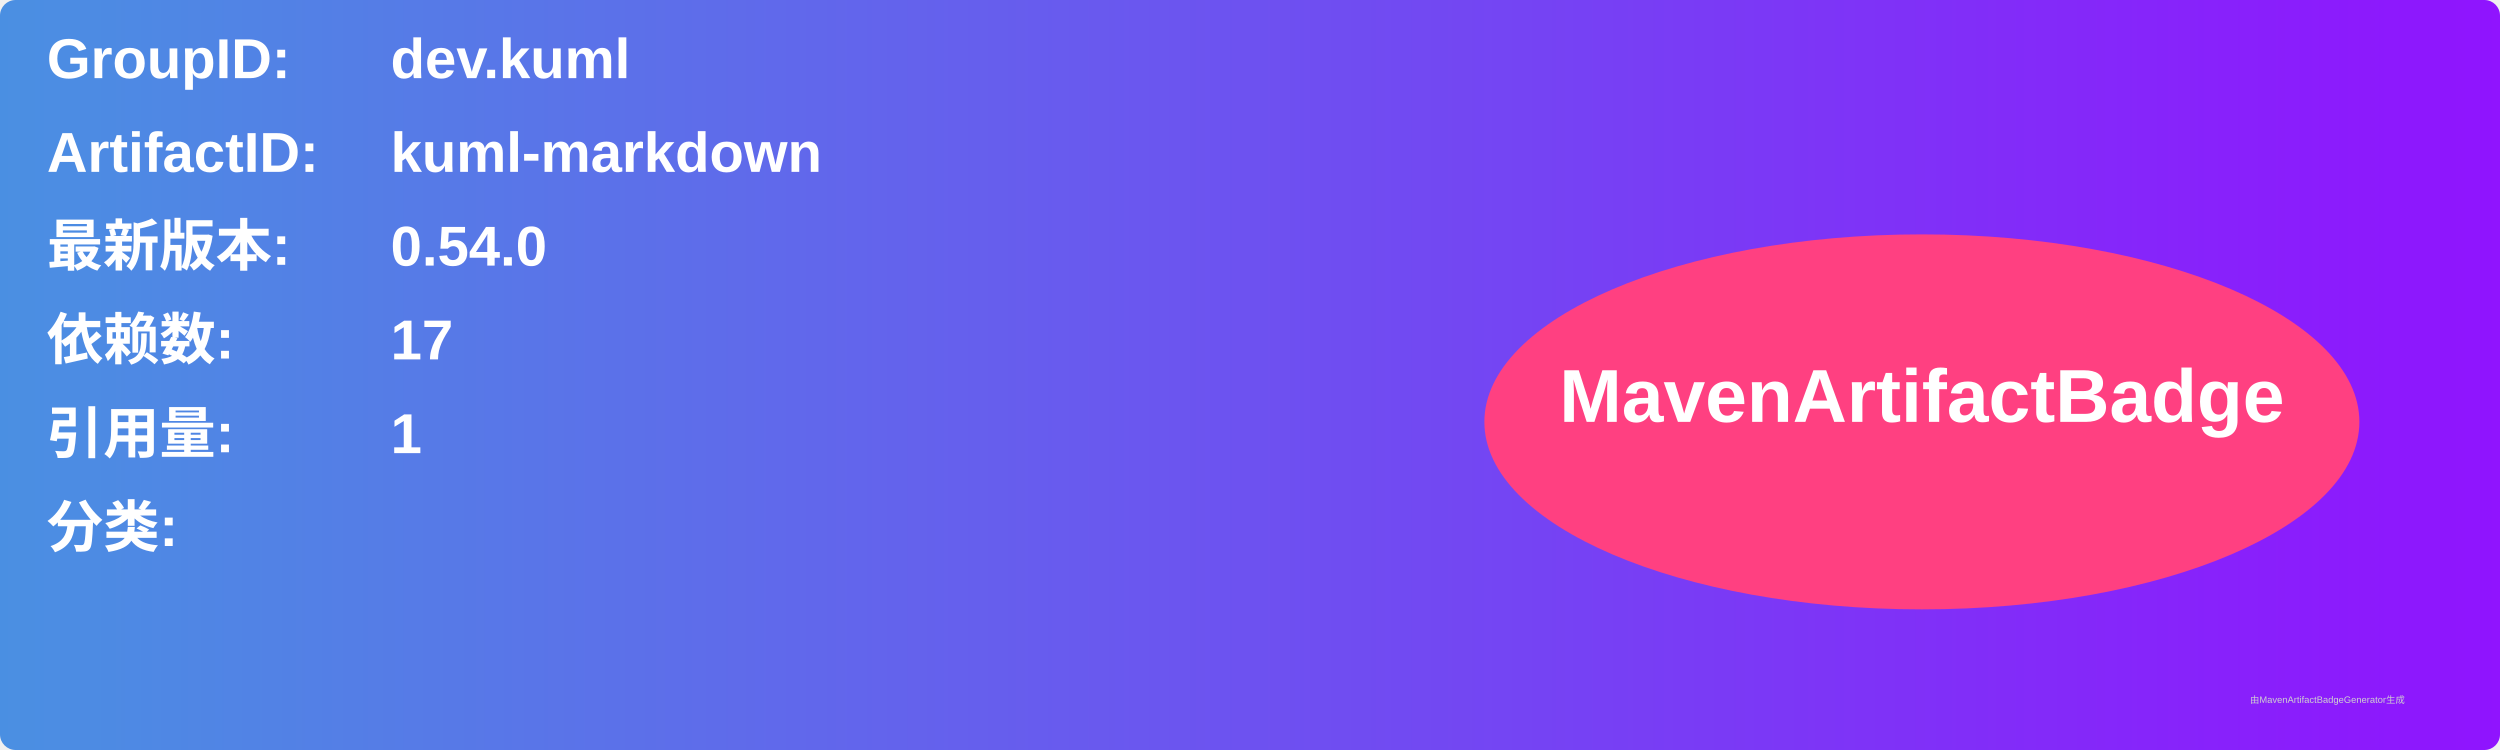
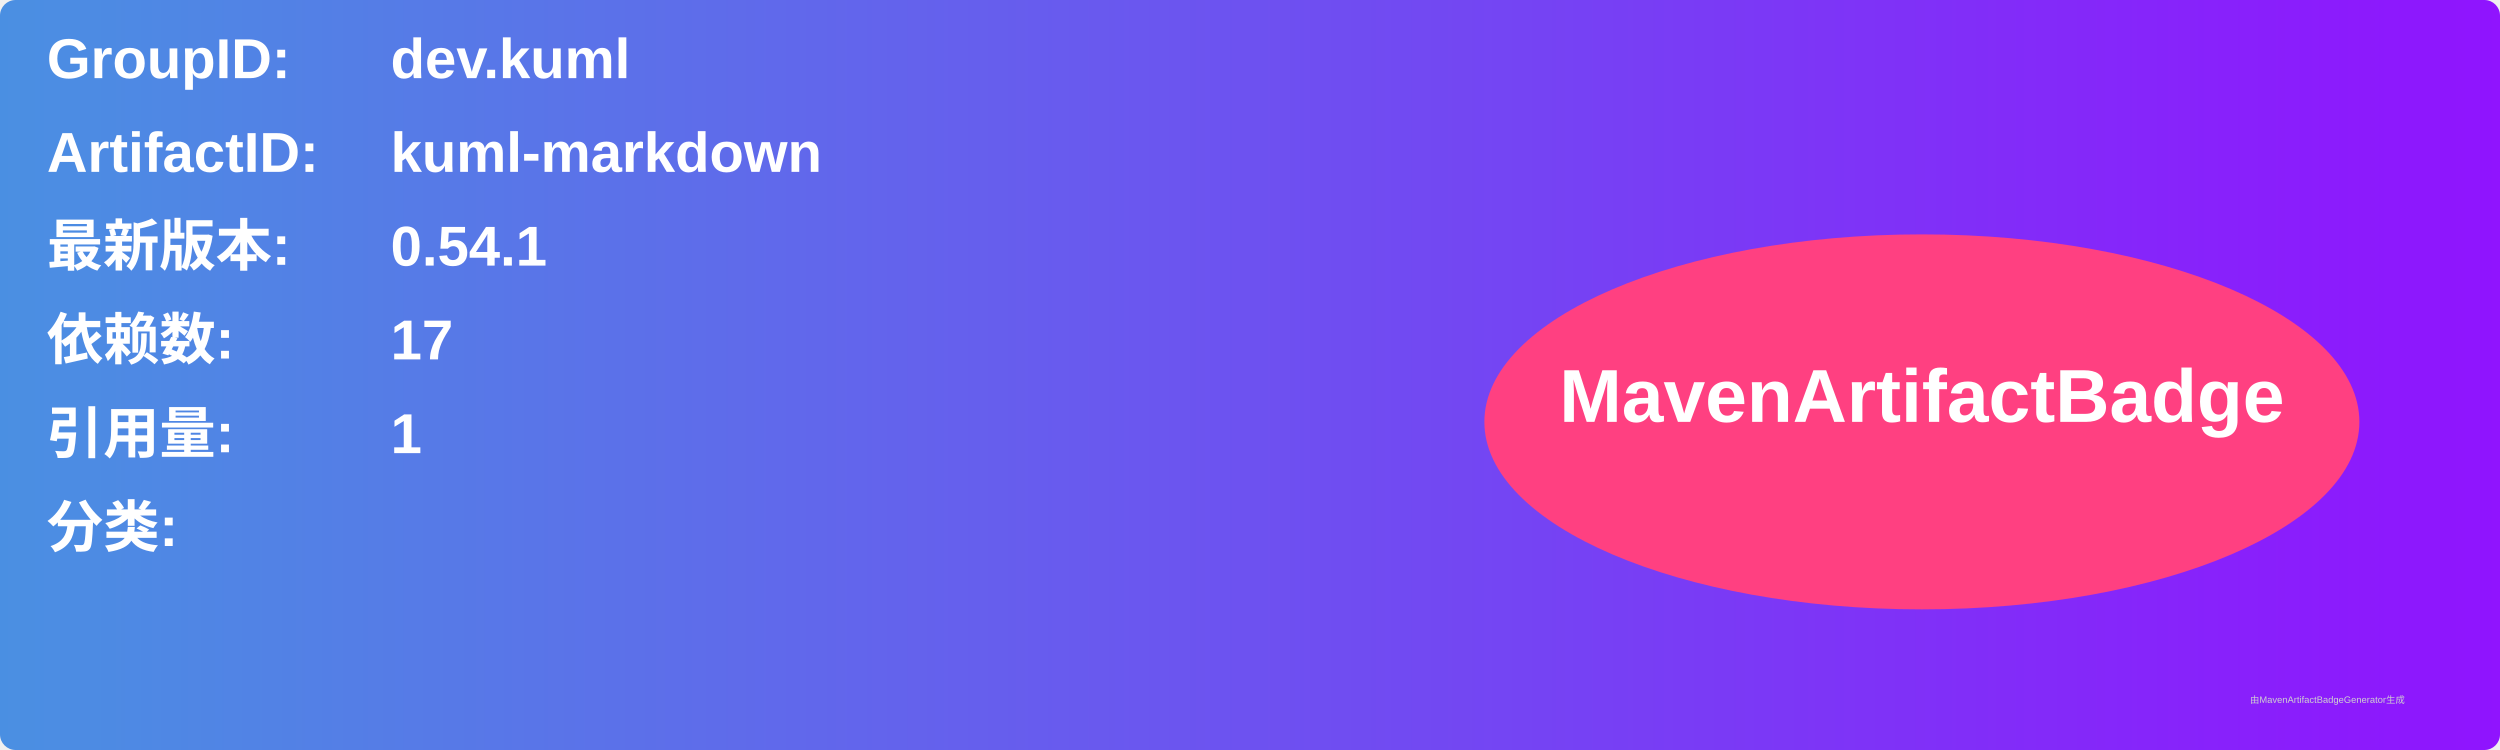
<svg xmlns="http://www.w3.org/2000/svg" width="800" height="240" viewBox="0 0 800 240">
  <linearGradient id="grad" x1="0%" y1="0%" x2="100%" y2="0%">
    <stop offset="0%" stop-color="#4a90e2" />
    <stop offset="100%" stop-color="#9013fe" />
  </linearGradient>
  <rect width="100%" height="100%" rx="5" ry="5" fill="url(#grad)" />
  <g transform="translate(15, 15)">
    <text x="0" y="10" font-family="Arial" font-size="18" fill="white" font-weight="bold" width="260">GroupID:</text>
    <text x="110" y="10" font-family="Arial" font-size="18" fill="white" font-weight="bold" width="460">dev.kuml</text>
    <text x="0" y="40" font-family="Arial" font-size="18" fill="white" font-weight="bold" width="260">ArtifactID:</text>
    <text x="110" y="40" font-family="Arial" font-size="18" fill="white" font-weight="bold" width="460">kuml-markdown</text>
    <text x="0" y="70" font-family="Arial" font-size="18" fill="white" font-weight="bold">最新版本:</text>
    <text x="110" y="70" font-family="Arial" font-size="18" fill="white" font-weight="bold">
-       <tspan font-weight="bold">0.54.0</tspan>
+       <tspan font-weight="bold">0.54.1</tspan>
    </text>
    <text x="0" y="100" font-family="Arial" font-size="18" fill="white" font-weight="bold">依赖数: </text>
    <text x="110" y="100" font-family="Arial" font-size="18" fill="white">
      <tspan font-weight="bold">17</tspan>
    </text>
    <text x="0" y="130" font-family="Arial" font-size="18" fill="white" font-weight="bold">引用量: </text>
    <text x="110" y="130" font-family="Arial" font-size="18" fill="white">
      <tspan font-weight="bold">1</tspan>
    </text>
    <text x="0" y="160" font-family="Arial" font-size="18" fill="white" font-weight="bold">分类:</text>
    <text x="10" y="190" font-family="Arial" font-size="10" fill="white">
      <tspan font-weight="bold" />
    </text>
    <ellipse cx="600" cy="120" rx="140" ry="60" fill="#ff4081" />
    <text x="600" y="120" text-anchor="middle" font-family="Arial" font-size="24" fill="white" font-weight="bold">MavenArtifactBadge</text>
  </g>
  <text x="720" y="225" font-family="Arial" font-size="3" fill="#d0d0d0">由MavenArtifactBadgeGenerator生成</text>
</svg>
